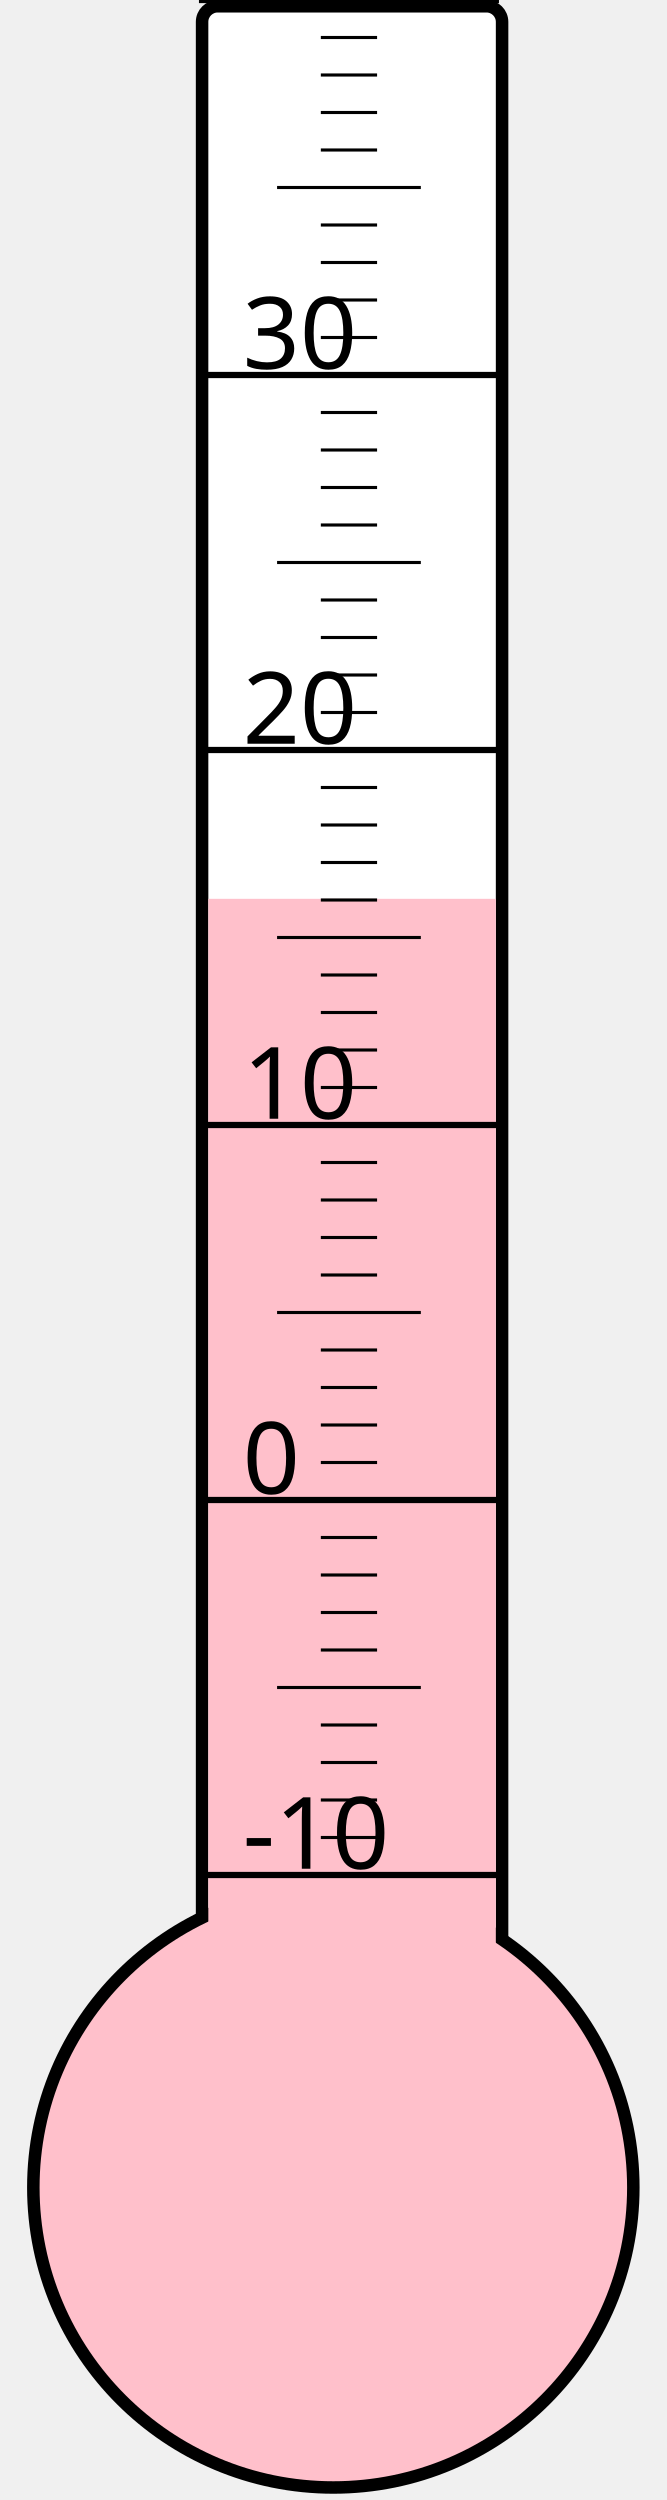
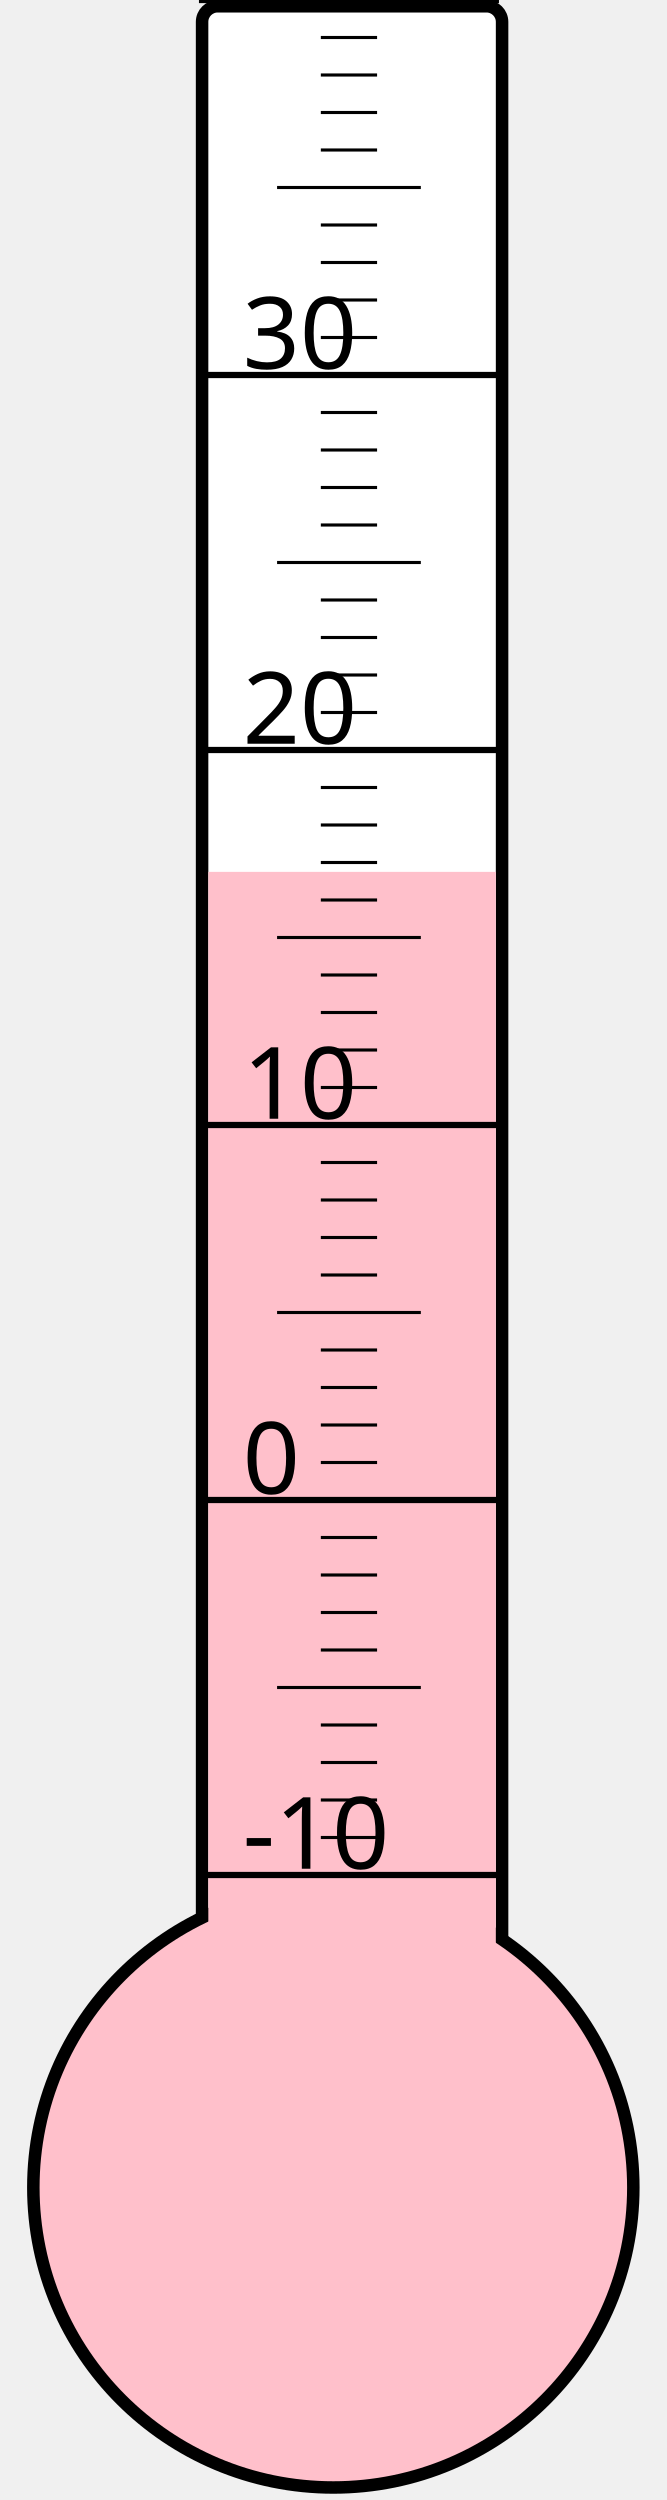
<svg xmlns="http://www.w3.org/2000/svg" width="40px" height="150px" viewBox="0 0 200 800">
  <rect width="200" height="800" x="0" y="0" style="fill: #ffffeb; fill-opacity: 0;" />
  <rect width="96" height="680" x="58" y="2" rx="5" ry="5" style="fill: white; fill-opacity: 1; stroke: black; stroke-width: 4;" />
  <circle cx="100" cy="700" r="96" style="fill: pink; stroke: black; stroke-width: 4;" />
-   <rect width="92" height="412.375" x="60" y="287.625" style="fill: pink; fill-opacity: 1; stroke-width: 0;" />
+   <rect width="92" height="421.0" x="60" y="279.0" style="fill: pink; fill-opacity: 1; stroke-width: 0;" />
  <text x="71" y="598" style="font-family: sans-serif; font-size: 24pt;">-10</text>
  <text x="71" y="478" style="font-family: sans-serif; font-size: 24pt;">0</text>
  <text x="71" y="358" style="font-family: sans-serif; font-size: 24pt;">10</text>
  <text x="71" y="238" style="font-family: sans-serif; font-size: 24pt;">20</text>
  <text x="71" y="118" style="font-family: sans-serif; font-size: 24pt;">30</text>
  <g style="stroke: black;">
    <line x1="57" y1="600" x2="153" y2="600" style="stroke-width: 2;" />
    <line x1="96" y1="588" x2="114" y2="588" style="stroke-width: 1;" />
    <line x1="96" y1="576" x2="114" y2="576" style="stroke-width: 1;" />
    <line x1="96" y1="564" x2="114" y2="564" style="stroke-width: 1;" />
    <line x1="96" y1="552" x2="114" y2="552" style="stroke-width: 1;" />
    <line x1="82" y1="540" x2="128" y2="540" style="stroke-width: 1;" />
    <line x1="96" y1="528" x2="114" y2="528" style="stroke-width: 1;" />
    <line x1="96" y1="516" x2="114" y2="516" style="stroke-width: 1;" />
    <line x1="96" y1="504" x2="114" y2="504" style="stroke-width: 1;" />
    <line x1="96" y1="492" x2="114" y2="492" style="stroke-width: 1;" />
    <line x1="57" y1="480" x2="153" y2="480" style="stroke-width: 2;" />
    <line x1="96" y1="468" x2="114" y2="468" style="stroke-width: 1;" />
    <line x1="96" y1="456" x2="114" y2="456" style="stroke-width: 1;" />
    <line x1="96" y1="444" x2="114" y2="444" style="stroke-width: 1;" />
    <line x1="96" y1="432" x2="114" y2="432" style="stroke-width: 1;" />
    <line x1="82" y1="420" x2="128" y2="420" style="stroke-width: 1;" />
    <line x1="96" y1="408" x2="114" y2="408" style="stroke-width: 1;" />
    <line x1="96" y1="396" x2="114" y2="396" style="stroke-width: 1;" />
    <line x1="96" y1="384" x2="114" y2="384" style="stroke-width: 1;" />
    <line x1="96" y1="372" x2="114" y2="372" style="stroke-width: 1;" />
    <line x1="57" y1="360" x2="153" y2="360" style="stroke-width: 2;" />
    <line x1="96" y1="348" x2="114" y2="348" style="stroke-width: 1;" />
    <line x1="96" y1="336" x2="114" y2="336" style="stroke-width: 1;" />
    <line x1="96" y1="324" x2="114" y2="324" style="stroke-width: 1;" />
    <line x1="96" y1="312" x2="114" y2="312" style="stroke-width: 1;" />
    <line x1="82" y1="300" x2="128" y2="300" style="stroke-width: 1;" />
    <line x1="96" y1="288" x2="114" y2="288" style="stroke-width: 1;" />
    <line x1="96" y1="276" x2="114" y2="276" style="stroke-width: 1;" />
    <line x1="96" y1="264" x2="114" y2="264" style="stroke-width: 1;" />
    <line x1="96" y1="252" x2="114" y2="252" style="stroke-width: 1;" />
    <line x1="57" y1="240" x2="153" y2="240" style="stroke-width: 2;" />
    <line x1="96" y1="228" x2="114" y2="228" style="stroke-width: 1;" />
    <line x1="96" y1="216" x2="114" y2="216" style="stroke-width: 1;" />
    <line x1="96" y1="204" x2="114" y2="204" style="stroke-width: 1;" />
    <line x1="96" y1="192" x2="114" y2="192" style="stroke-width: 1;" />
    <line x1="82" y1="180" x2="128" y2="180" style="stroke-width: 1;" />
    <line x1="96" y1="168" x2="114" y2="168" style="stroke-width: 1;" />
    <line x1="96" y1="156" x2="114" y2="156" style="stroke-width: 1;" />
    <line x1="96" y1="144" x2="114" y2="144" style="stroke-width: 1;" />
    <line x1="96" y1="132" x2="114" y2="132" style="stroke-width: 1;" />
    <line x1="57" y1="120" x2="153" y2="120" style="stroke-width: 2;" />
    <line x1="96" y1="108" x2="114" y2="108" style="stroke-width: 1;" />
    <line x1="96" y1="96" x2="114" y2="96" style="stroke-width: 1;" />
    <line x1="96" y1="84" x2="114" y2="84" style="stroke-width: 1;" />
    <line x1="96" y1="72" x2="114" y2="72" style="stroke-width: 1;" />
    <line x1="82" y1="60" x2="128" y2="60" style="stroke-width: 1;" />
    <line x1="96" y1="48" x2="114" y2="48" style="stroke-width: 1;" />
    <line x1="96" y1="36" x2="114" y2="36" style="stroke-width: 1;" />
    <line x1="96" y1="24" x2="114" y2="24" style="stroke-width: 1;" />
    <line x1="96" y1="12" x2="114" y2="12" style="stroke-width: 1;" />
    <line x1="57" y1="0" x2="153" y2="0" style="stroke-width: 2;" />
  </g>
</svg>
